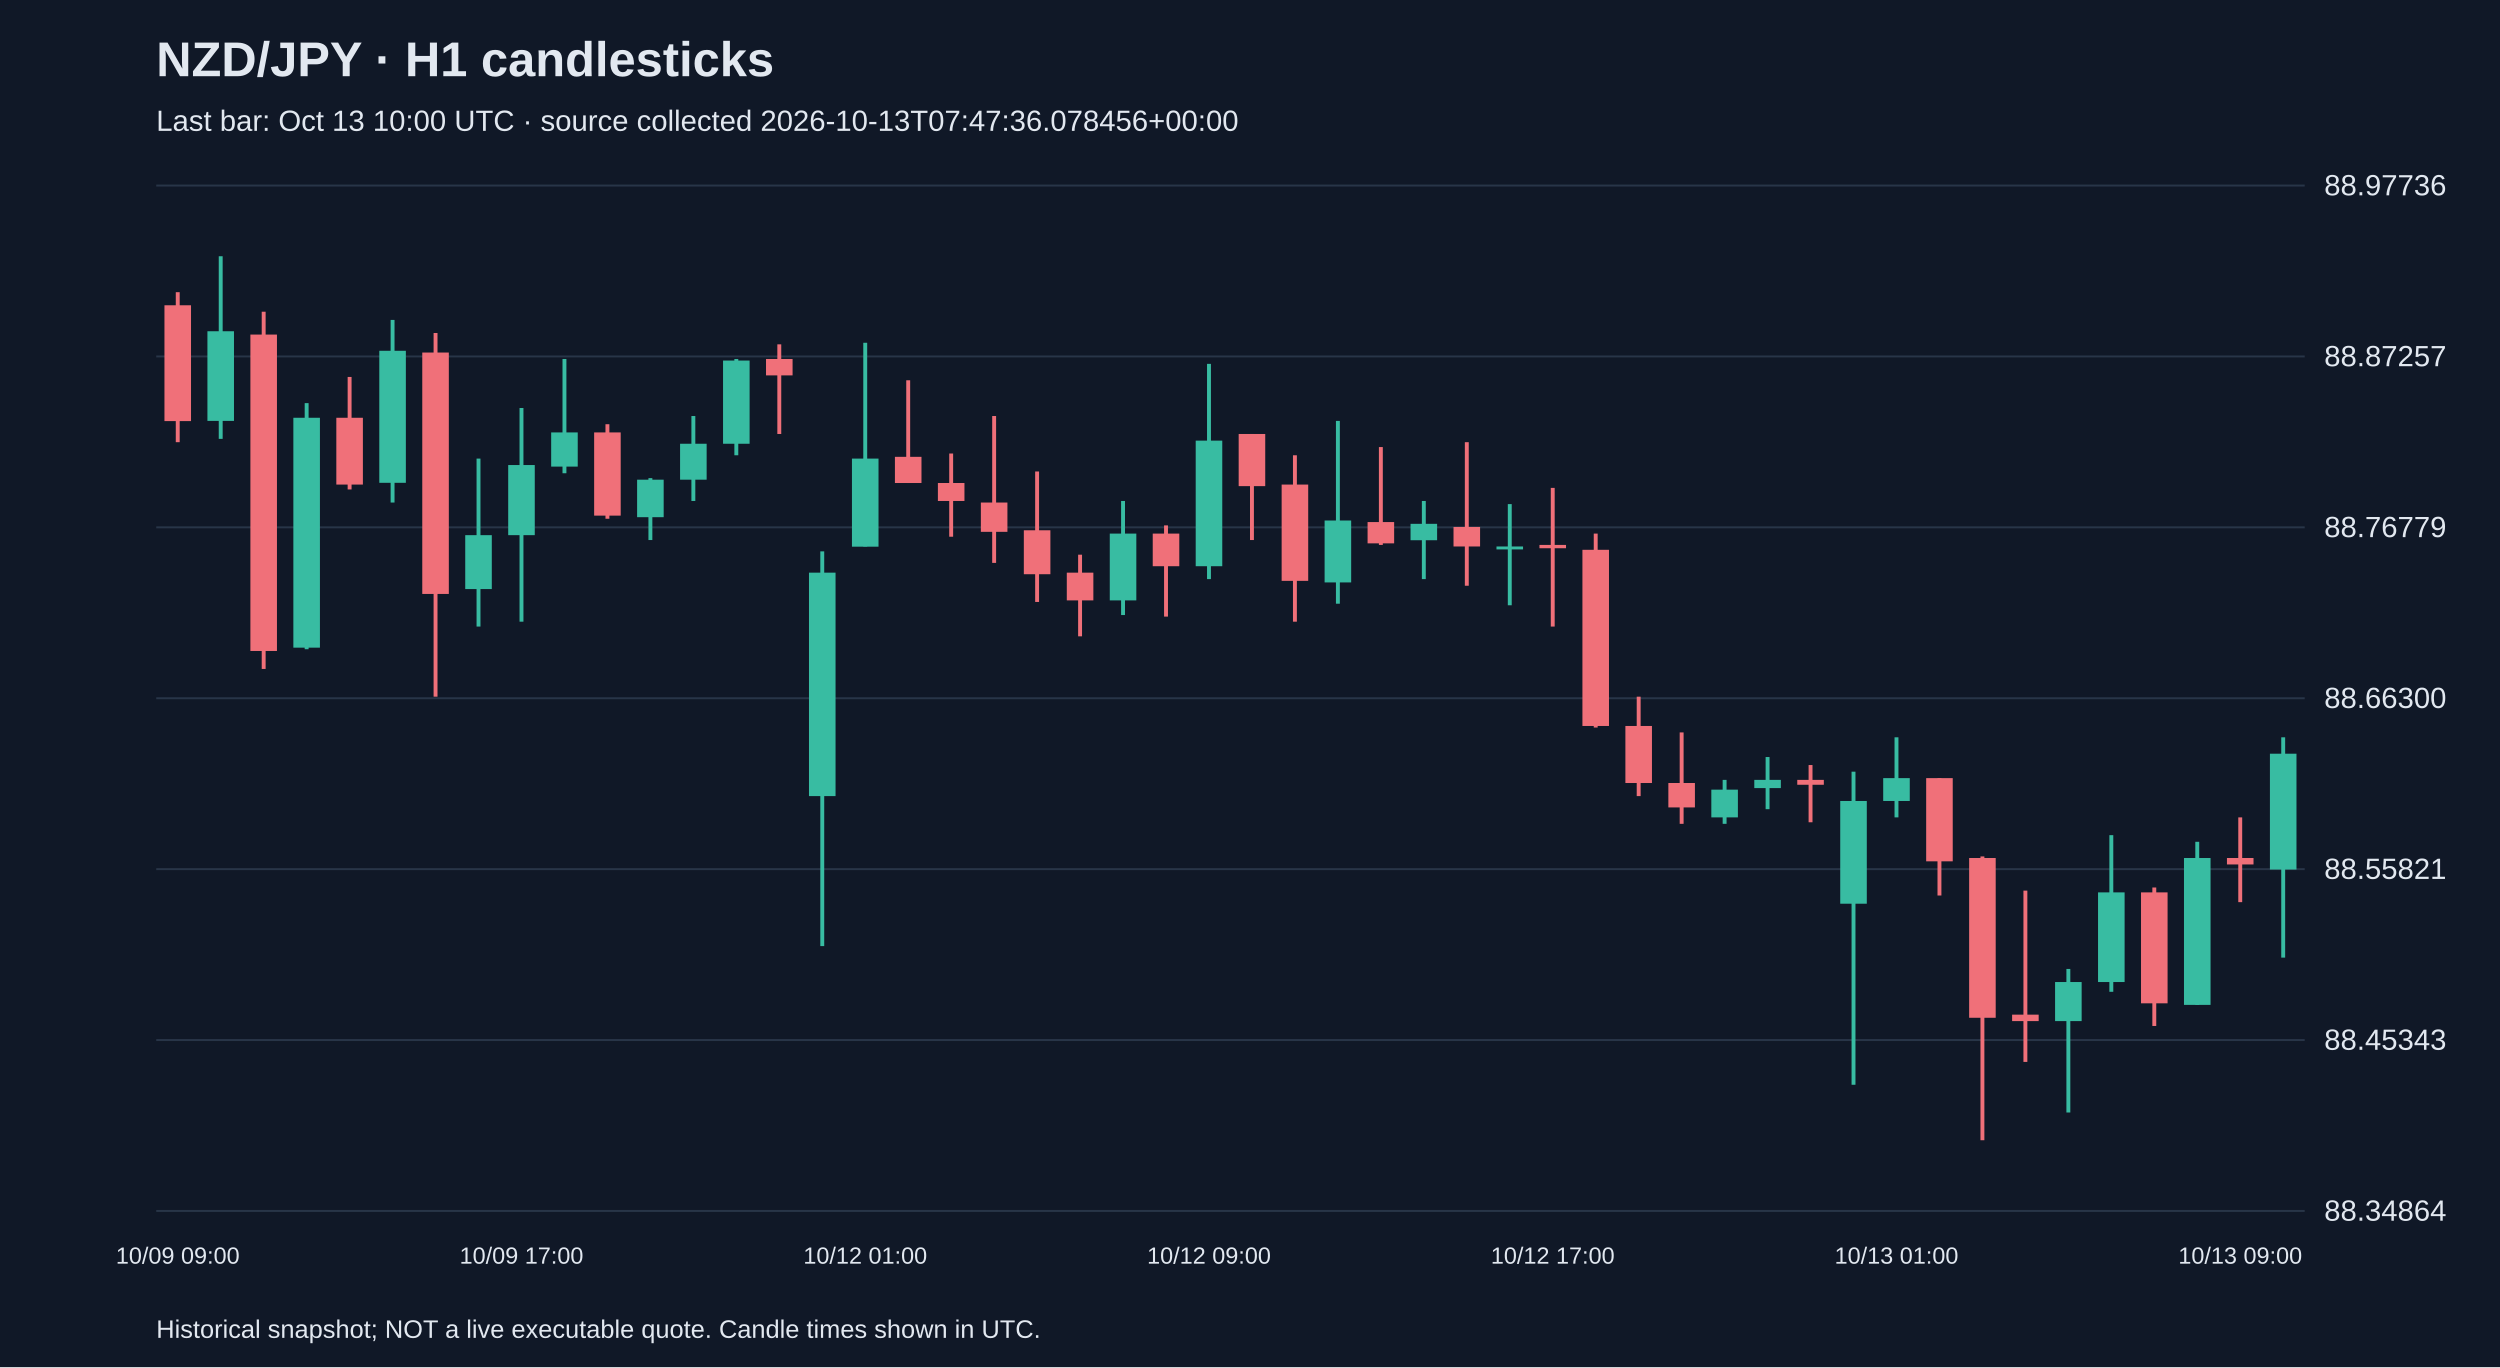
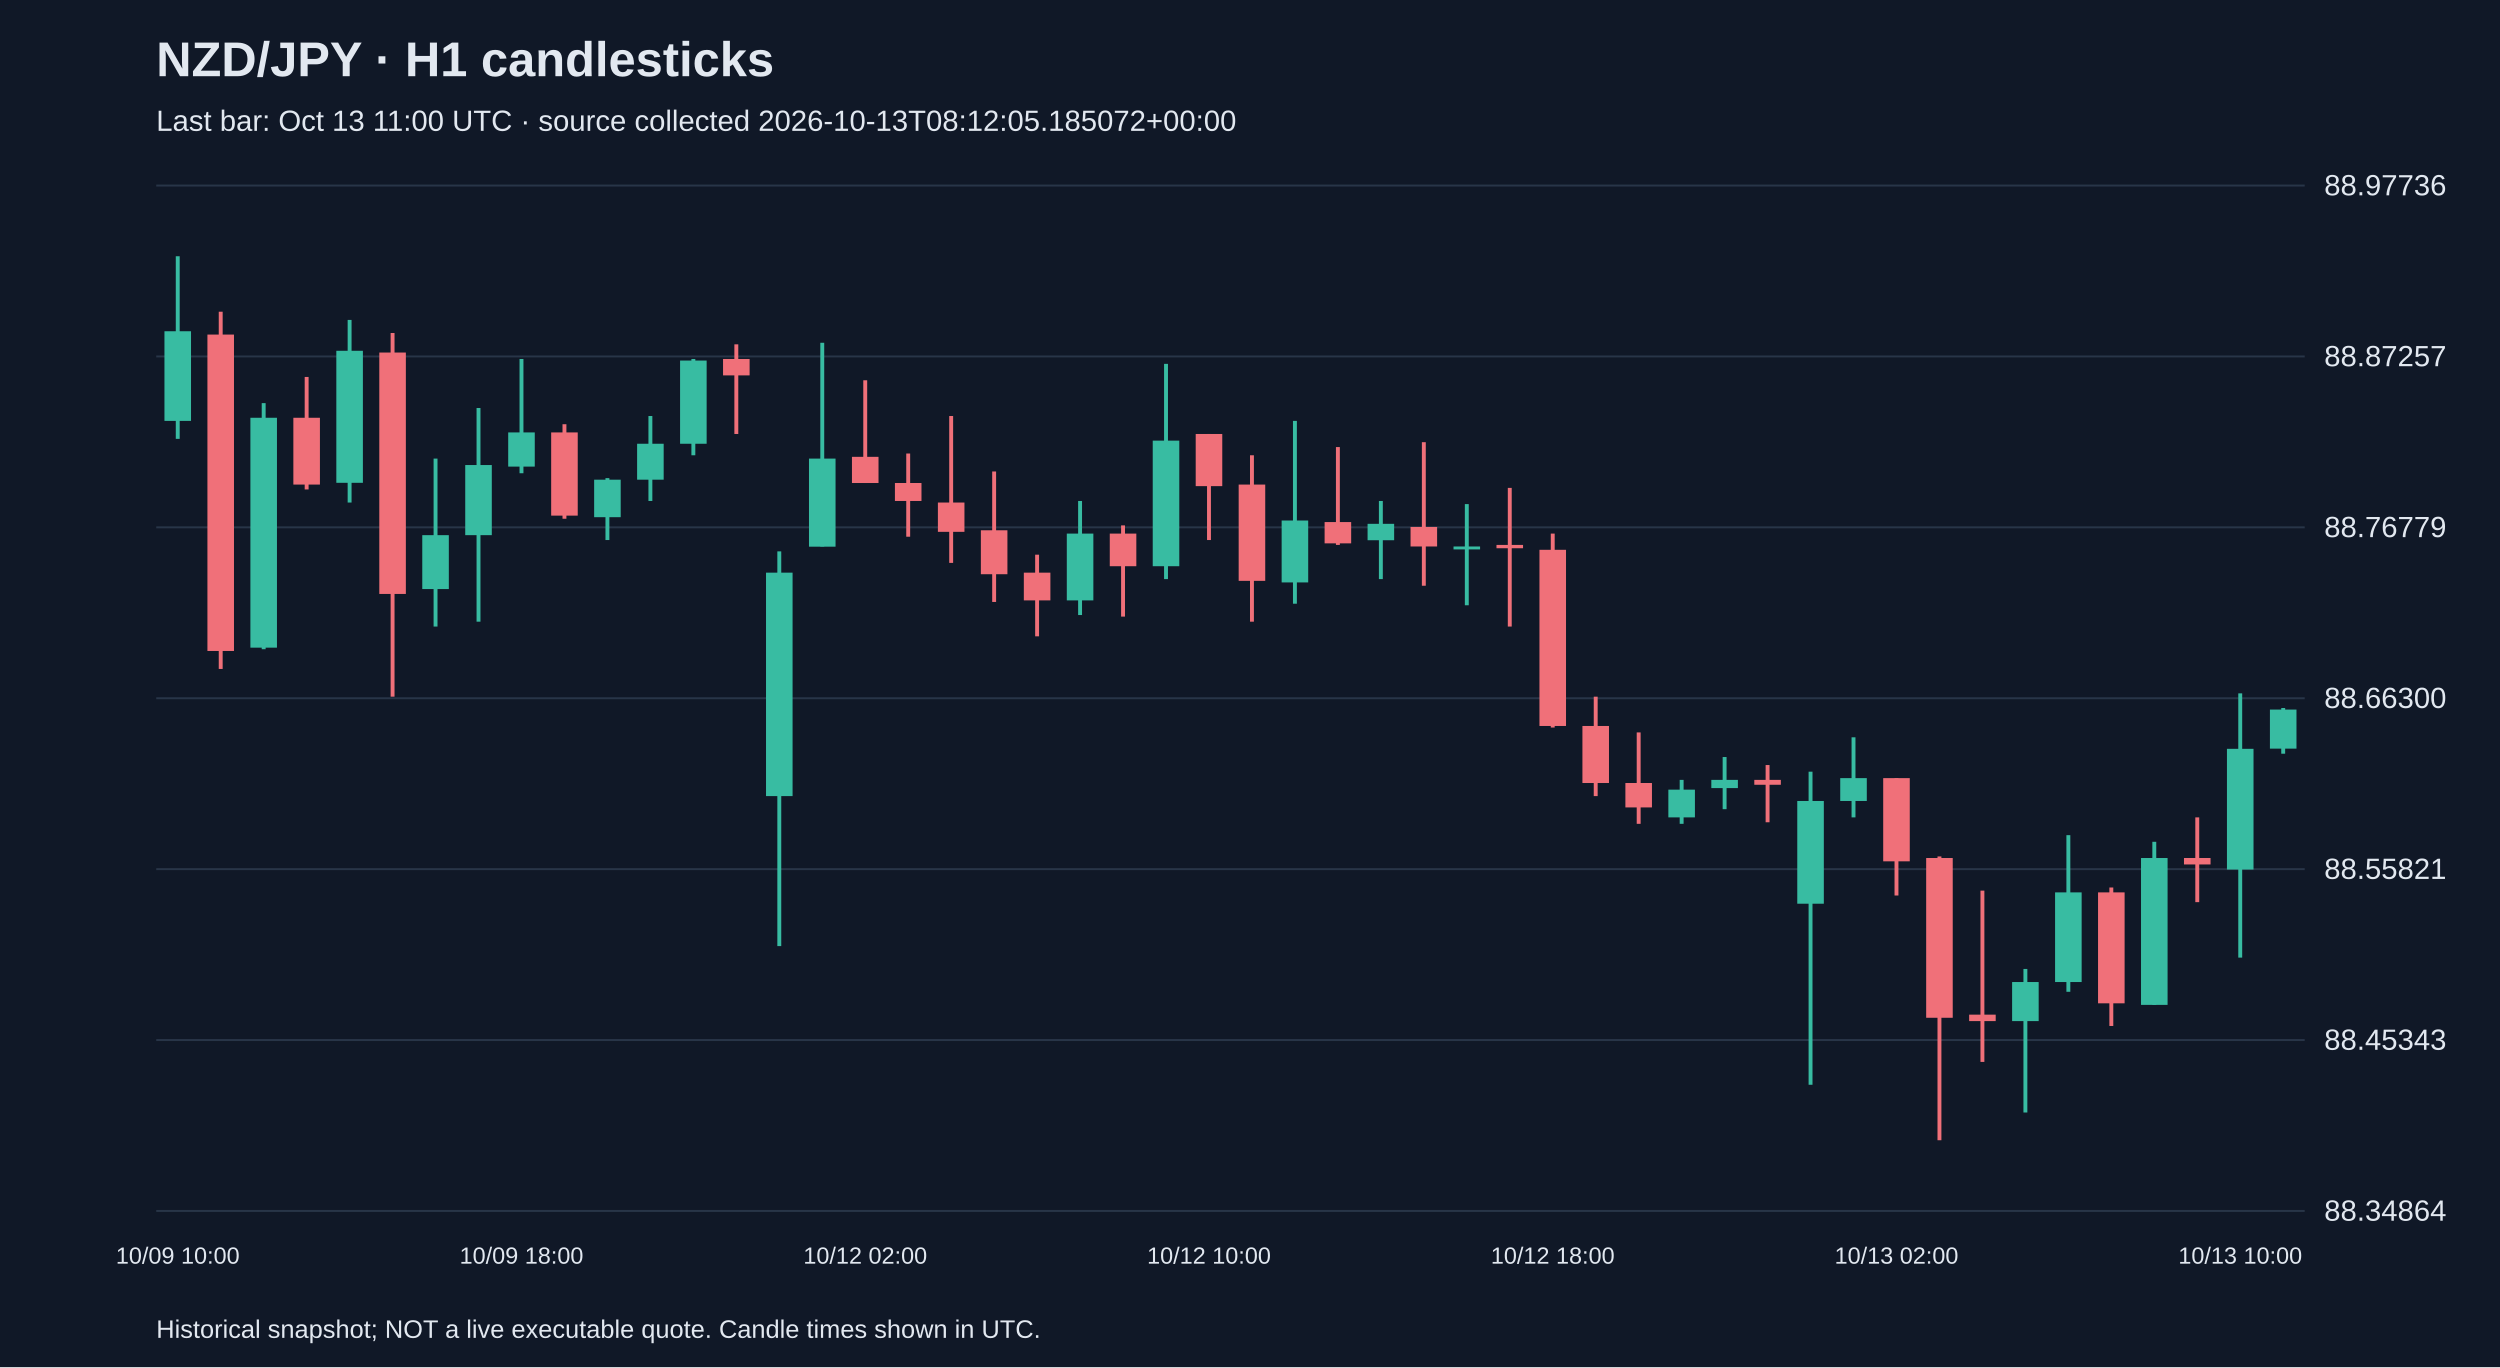
<svg xmlns="http://www.w3.org/2000/svg" viewBox="0 0 1280 700">
  <rect width="100%" height="100%" fill="#101827" />
  <style>text{font-family:Arial,sans-serif;fill:#e2e8f0}</style>
  <text x="80" y="39" font-size="25" font-weight="bold">NZD/JPY · H1 candlesticks</text>
-   <text x="80" y="67" font-size="15" fill="#a6b1c5">Last bar: Oct 13 10:00 UTC · source collected 2026-10-13T07:47:36.078456+00:00</text>
+   <text x="80" y="67" font-size="15" fill="#a6b1c5">Last bar: Oct 13 11:00 UTC · source collected 2026-10-13T08:12:05.185072+00:00</text>
  <line x1="80" y1="620.0" x2="1180" y2="620.0" stroke="#283548" />
  <text x="1190" y="625.0" font-size="15">88.34864</text>
  <line x1="80" y1="532.5" x2="1180" y2="532.5" stroke="#283548" />
  <text x="1190" y="537.5" font-size="15">88.45343</text>
  <line x1="80" y1="445.0" x2="1180" y2="445.0" stroke="#283548" />
  <text x="1190" y="450.0" font-size="15">88.55821</text>
  <line x1="80" y1="357.5" x2="1180" y2="357.5" stroke="#283548" />
  <text x="1190" y="362.5" font-size="15">88.66300</text>
  <line x1="80" y1="270.0" x2="1180" y2="270.0" stroke="#283548" />
  <text x="1190" y="275.0" font-size="15">88.76779</text>
  <line x1="80" y1="182.5" x2="1180" y2="182.5" stroke="#283548" />
  <text x="1190" y="187.5" font-size="15">88.87257</text>
  <line x1="80" y1="95.0" x2="1180" y2="95.0" stroke="#283548" />
  <text x="1190" y="100.0" font-size="15">88.97736</text>
-   <line x1="91.0" y1="149.6" x2="91.0" y2="226.4" stroke="#f07079" stroke-width="2" />
-   <rect x="84.2" y="156.3" width="13.6" height="59.3" fill="#f07079" />
-   <text x="91.0" y="647" text-anchor="middle" font-size="12">10/09 09:00</text>
-   <line x1="113.0" y1="131.2" x2="113.0" y2="224.7" stroke="#38bca2" stroke-width="2" />
-   <rect x="106.2" y="169.6" width="13.6" height="45.9" fill="#38bca2" />
-   <line x1="135.0" y1="159.6" x2="135.0" y2="342.5" stroke="#f07079" stroke-width="2" />
-   <rect x="128.2" y="171.3" width="13.6" height="162.0" fill="#f07079" />
-   <line x1="157.0" y1="206.4" x2="157.0" y2="332.4" stroke="#38bca2" stroke-width="2" />
-   <rect x="150.2" y="213.9" width="13.6" height="117.7" fill="#38bca2" />
-   <line x1="179.0" y1="193.0" x2="179.0" y2="250.6" stroke="#f07079" stroke-width="2" />
-   <rect x="172.2" y="213.9" width="13.6" height="34.2" fill="#f07079" />
-   <line x1="201.0" y1="163.8" x2="201.0" y2="257.3" stroke="#38bca2" stroke-width="2" />
-   <rect x="194.2" y="179.6" width="13.6" height="67.6" fill="#38bca2" />
-   <line x1="223.0" y1="170.5" x2="223.0" y2="356.7" stroke="#f07079" stroke-width="2" />
-   <rect x="216.2" y="180.5" width="13.6" height="123.6" fill="#f07079" />
-   <line x1="245.0" y1="234.8" x2="245.0" y2="320.8" stroke="#38bca2" stroke-width="2" />
-   <rect x="238.2" y="274.0" width="13.6" height="27.6" fill="#38bca2" />
-   <line x1="267.0" y1="208.9" x2="267.0" y2="318.3" stroke="#38bca2" stroke-width="2" />
-   <rect x="260.2" y="238.1" width="13.6" height="35.9" fill="#38bca2" />
-   <text x="267.0" y="647" text-anchor="middle" font-size="12">10/09 17:00</text>
-   <line x1="289.0" y1="183.8" x2="289.0" y2="242.3" stroke="#38bca2" stroke-width="2" />
-   <rect x="282.2" y="221.4" width="13.6" height="17.5" fill="#38bca2" />
-   <line x1="311.0" y1="217.2" x2="311.0" y2="265.6" stroke="#f07079" stroke-width="2" />
-   <rect x="304.2" y="221.4" width="13.6" height="42.6" fill="#f07079" />
-   <line x1="333.0" y1="244.8" x2="333.0" y2="276.5" stroke="#38bca2" stroke-width="2" />
-   <rect x="326.2" y="245.6" width="13.6" height="19.2" fill="#38bca2" />
-   <line x1="355.0" y1="213.0" x2="355.0" y2="256.5" stroke="#38bca2" stroke-width="2" />
-   <rect x="348.2" y="227.2" width="13.6" height="18.4" fill="#38bca2" />
-   <line x1="377.0" y1="183.8" x2="377.0" y2="233.1" stroke="#38bca2" stroke-width="2" />
-   <rect x="370.2" y="184.6" width="13.6" height="42.6" fill="#38bca2" />
-   <line x1="399.0" y1="176.3" x2="399.0" y2="222.2" stroke="#f07079" stroke-width="2" />
-   <rect x="392.2" y="183.8" width="13.6" height="8.4" fill="#f07079" />
-   <line x1="421.0" y1="282.3" x2="421.0" y2="484.4" stroke="#38bca2" stroke-width="2" />
-   <rect x="414.2" y="293.2" width="13.6" height="114.4" fill="#38bca2" />
-   <line x1="443.0" y1="175.5" x2="443.0" y2="279.8" stroke="#38bca2" stroke-width="2" />
-   <rect x="436.2" y="234.8" width="13.6" height="45.1" fill="#38bca2" />
-   <text x="443.0" y="647" text-anchor="middle" font-size="12">10/12 01:00</text>
-   <line x1="465.0" y1="194.7" x2="465.0" y2="247.3" stroke="#f07079" stroke-width="2" />
-   <rect x="458.2" y="233.9" width="13.6" height="13.4" fill="#f07079" />
-   <line x1="487.0" y1="232.2" x2="487.0" y2="274.8" stroke="#f07079" stroke-width="2" />
-   <rect x="480.2" y="247.3" width="13.6" height="9.2" fill="#f07079" />
-   <line x1="509.0" y1="213.0" x2="509.0" y2="288.2" stroke="#f07079" stroke-width="2" />
-   <rect x="502.2" y="257.3" width="13.6" height="15.0" fill="#f07079" />
-   <line x1="531.0" y1="241.4" x2="531.0" y2="308.2" stroke="#f07079" stroke-width="2" />
-   <rect x="524.2" y="271.5" width="13.6" height="22.5" fill="#f07079" />
-   <line x1="553.0" y1="284.0" x2="553.0" y2="325.8" stroke="#f07079" stroke-width="2" />
-   <rect x="546.2" y="293.2" width="13.6" height="14.2" fill="#f07079" />
-   <line x1="575.0" y1="256.5" x2="575.0" y2="314.9" stroke="#38bca2" stroke-width="2" />
-   <rect x="568.2" y="273.2" width="13.6" height="34.2" fill="#38bca2" />
-   <line x1="597.0" y1="269.0" x2="597.0" y2="315.7" stroke="#f07079" stroke-width="2" />
-   <rect x="590.2" y="273.2" width="13.6" height="16.7" fill="#f07079" />
-   <line x1="619.0" y1="186.3" x2="619.0" y2="296.5" stroke="#38bca2" stroke-width="2" />
-   <rect x="612.2" y="225.6" width="13.6" height="64.3" fill="#38bca2" />
-   <text x="619.0" y="647" text-anchor="middle" font-size="12">10/12 09:00</text>
-   <line x1="641.0" y1="222.2" x2="641.0" y2="276.5" stroke="#f07079" stroke-width="2" />
-   <rect x="634.2" y="222.2" width="13.6" height="26.7" fill="#f07079" />
-   <line x1="663.0" y1="233.1" x2="663.0" y2="318.3" stroke="#f07079" stroke-width="2" />
-   <rect x="656.2" y="248.1" width="13.6" height="49.3" fill="#f07079" />
-   <line x1="685.0" y1="215.5" x2="685.0" y2="309.1" stroke="#38bca2" stroke-width="2" />
-   <rect x="678.2" y="266.5" width="13.6" height="31.7" fill="#38bca2" />
-   <line x1="707.0" y1="228.9" x2="707.0" y2="279.0" stroke="#f07079" stroke-width="2" />
-   <rect x="700.2" y="267.3" width="13.6" height="10.9" fill="#f07079" />
-   <line x1="729.0" y1="256.5" x2="729.0" y2="296.5" stroke="#38bca2" stroke-width="2" />
-   <rect x="722.2" y="268.2" width="13.6" height="8.4" fill="#38bca2" />
-   <line x1="751.0" y1="226.4" x2="751.0" y2="299.9" stroke="#f07079" stroke-width="2" />
-   <rect x="744.2" y="269.8" width="13.6" height="10.0" fill="#f07079" />
-   <line x1="773.0" y1="258.1" x2="773.0" y2="309.9" stroke="#38bca2" stroke-width="2" />
-   <rect x="766.2" y="279.8" width="13.6" height="1.5" fill="#38bca2" />
-   <line x1="795.0" y1="249.8" x2="795.0" y2="320.8" stroke="#f07079" stroke-width="2" />
-   <rect x="788.2" y="279.0" width="13.6" height="1.7" fill="#f07079" />
-   <text x="795.0" y="647" text-anchor="middle" font-size="12">10/12 17:00</text>
-   <line x1="817.0" y1="273.2" x2="817.0" y2="372.5" stroke="#f07079" stroke-width="2" />
-   <rect x="810.2" y="281.5" width="13.6" height="90.2" fill="#f07079" />
-   <line x1="839.0" y1="356.7" x2="839.0" y2="407.6" stroke="#f07079" stroke-width="2" />
-   <rect x="832.2" y="371.7" width="13.6" height="29.2" fill="#f07079" />
-   <line x1="861.0" y1="375.0" x2="861.0" y2="421.8" stroke="#f07079" stroke-width="2" />
-   <rect x="854.2" y="400.9" width="13.6" height="12.5" fill="#f07079" />
-   <line x1="883.0" y1="399.3" x2="883.0" y2="421.8" stroke="#38bca2" stroke-width="2" />
-   <rect x="876.2" y="404.3" width="13.6" height="14.2" fill="#38bca2" />
-   <line x1="905.0" y1="387.6" x2="905.0" y2="414.3" stroke="#38bca2" stroke-width="2" />
-   <rect x="898.2" y="399.3" width="13.6" height="4.2" fill="#38bca2" />
-   <line x1="927.0" y1="391.7" x2="927.0" y2="421.0" stroke="#f07079" stroke-width="2" />
-   <rect x="920.2" y="399.3" width="13.6" height="2.5" fill="#f07079" />
-   <line x1="949.0" y1="395.1" x2="949.0" y2="555.4" stroke="#38bca2" stroke-width="2" />
-   <rect x="942.2" y="410.1" width="13.6" height="52.6" fill="#38bca2" />
-   <line x1="971.0" y1="377.5" x2="971.0" y2="418.5" stroke="#38bca2" stroke-width="2" />
-   <rect x="964.2" y="398.4" width="13.6" height="11.7" fill="#38bca2" />
-   <text x="971.0" y="647" text-anchor="middle" font-size="12">10/13 01:00</text>
-   <line x1="993.0" y1="398.4" x2="993.0" y2="458.5" stroke="#f07079" stroke-width="2" />
-   <rect x="986.2" y="398.4" width="13.6" height="42.6" fill="#f07079" />
-   <line x1="1015.0" y1="438.5" x2="1015.0" y2="583.8" stroke="#f07079" stroke-width="2" />
-   <rect x="1008.2" y="439.3" width="13.6" height="81.8" fill="#f07079" />
-   <line x1="1037.0" y1="456.0" x2="1037.0" y2="543.7" stroke="#f07079" stroke-width="2" />
-   <rect x="1030.2" y="519.5" width="13.6" height="3.3" fill="#f07079" />
-   <line x1="1059.0" y1="496.1" x2="1059.0" y2="569.6" stroke="#38bca2" stroke-width="2" />
-   <rect x="1052.2" y="502.8" width="13.6" height="20.0" fill="#38bca2" />
-   <line x1="1081.0" y1="427.6" x2="1081.0" y2="507.8" stroke="#38bca2" stroke-width="2" />
-   <rect x="1074.2" y="456.9" width="13.6" height="45.9" fill="#38bca2" />
-   <line x1="1103.0" y1="454.4" x2="1103.0" y2="525.3" stroke="#f07079" stroke-width="2" />
-   <rect x="1096.2" y="456.9" width="13.6" height="56.8" fill="#f07079" />
-   <line x1="1125.0" y1="431.0" x2="1125.0" y2="514.5" stroke="#38bca2" stroke-width="2" />
-   <rect x="1118.2" y="439.3" width="13.6" height="75.2" fill="#38bca2" />
-   <line x1="1147.0" y1="418.5" x2="1147.0" y2="461.9" stroke="#f07079" stroke-width="2" />
-   <rect x="1140.2" y="439.3" width="13.6" height="3.3" fill="#f07079" />
-   <text x="1147.0" y="647" text-anchor="middle" font-size="12">10/13 09:00</text>
-   <line x1="1169.0" y1="377.5" x2="1169.0" y2="490.3" stroke="#38bca2" stroke-width="2" />
-   <rect x="1162.2" y="385.9" width="13.6" height="59.3" fill="#38bca2" />
+   <line x1="91.0" y1="131.2" x2="91.0" y2="224.7" stroke="#38bca2" stroke-width="2" />
+   <rect x="84.2" y="169.6" width="13.6" height="45.9" fill="#38bca2" />
+   <text x="91.0" y="647" text-anchor="middle" font-size="12">10/09 10:00</text>
+   <line x1="113.0" y1="159.6" x2="113.0" y2="342.5" stroke="#f07079" stroke-width="2" />
+   <rect x="106.2" y="171.3" width="13.6" height="162.0" fill="#f07079" />
+   <line x1="135.0" y1="206.4" x2="135.0" y2="332.4" stroke="#38bca2" stroke-width="2" />
+   <rect x="128.2" y="213.9" width="13.6" height="117.7" fill="#38bca2" />
+   <line x1="157.0" y1="193.0" x2="157.0" y2="250.6" stroke="#f07079" stroke-width="2" />
+   <rect x="150.2" y="213.9" width="13.6" height="34.2" fill="#f07079" />
+   <line x1="179.0" y1="163.8" x2="179.0" y2="257.3" stroke="#38bca2" stroke-width="2" />
+   <rect x="172.2" y="179.6" width="13.6" height="67.6" fill="#38bca2" />
+   <line x1="201.0" y1="170.5" x2="201.0" y2="356.7" stroke="#f07079" stroke-width="2" />
+   <rect x="194.2" y="180.5" width="13.6" height="123.6" fill="#f07079" />
+   <line x1="223.0" y1="234.8" x2="223.0" y2="320.8" stroke="#38bca2" stroke-width="2" />
+   <rect x="216.2" y="274.0" width="13.6" height="27.6" fill="#38bca2" />
+   <line x1="245.0" y1="208.9" x2="245.0" y2="318.3" stroke="#38bca2" stroke-width="2" />
+   <rect x="238.2" y="238.1" width="13.6" height="35.9" fill="#38bca2" />
+   <line x1="267.0" y1="183.8" x2="267.0" y2="242.3" stroke="#38bca2" stroke-width="2" />
+   <rect x="260.2" y="221.4" width="13.6" height="17.5" fill="#38bca2" />
+   <text x="267.0" y="647" text-anchor="middle" font-size="12">10/09 18:00</text>
+   <line x1="289.0" y1="217.2" x2="289.0" y2="265.6" stroke="#f07079" stroke-width="2" />
+   <rect x="282.2" y="221.4" width="13.6" height="42.6" fill="#f07079" />
+   <line x1="311.0" y1="244.8" x2="311.0" y2="276.5" stroke="#38bca2" stroke-width="2" />
+   <rect x="304.2" y="245.6" width="13.6" height="19.2" fill="#38bca2" />
+   <line x1="333.0" y1="213.0" x2="333.0" y2="256.5" stroke="#38bca2" stroke-width="2" />
+   <rect x="326.2" y="227.2" width="13.6" height="18.4" fill="#38bca2" />
+   <line x1="355.0" y1="183.8" x2="355.0" y2="233.1" stroke="#38bca2" stroke-width="2" />
+   <rect x="348.2" y="184.6" width="13.6" height="42.6" fill="#38bca2" />
+   <line x1="377.0" y1="176.3" x2="377.0" y2="222.2" stroke="#f07079" stroke-width="2" />
+   <rect x="370.2" y="183.8" width="13.6" height="8.4" fill="#f07079" />
+   <line x1="399.0" y1="282.3" x2="399.0" y2="484.4" stroke="#38bca2" stroke-width="2" />
+   <rect x="392.2" y="293.2" width="13.6" height="114.4" fill="#38bca2" />
+   <line x1="421.0" y1="175.5" x2="421.0" y2="279.8" stroke="#38bca2" stroke-width="2" />
+   <rect x="414.2" y="234.8" width="13.6" height="45.1" fill="#38bca2" />
+   <line x1="443.0" y1="194.7" x2="443.0" y2="247.3" stroke="#f07079" stroke-width="2" />
+   <rect x="436.2" y="233.9" width="13.6" height="13.4" fill="#f07079" />
+   <text x="443.0" y="647" text-anchor="middle" font-size="12">10/12 02:00</text>
+   <line x1="465.0" y1="232.2" x2="465.0" y2="274.8" stroke="#f07079" stroke-width="2" />
+   <rect x="458.2" y="247.3" width="13.6" height="9.2" fill="#f07079" />
+   <line x1="487.0" y1="213.0" x2="487.0" y2="288.2" stroke="#f07079" stroke-width="2" />
+   <rect x="480.2" y="257.3" width="13.6" height="15.0" fill="#f07079" />
+   <line x1="509.0" y1="241.4" x2="509.0" y2="308.2" stroke="#f07079" stroke-width="2" />
+   <rect x="502.2" y="271.5" width="13.6" height="22.5" fill="#f07079" />
+   <line x1="531.0" y1="284.0" x2="531.0" y2="325.8" stroke="#f07079" stroke-width="2" />
+   <rect x="524.2" y="293.2" width="13.6" height="14.2" fill="#f07079" />
+   <line x1="553.0" y1="256.5" x2="553.0" y2="314.9" stroke="#38bca2" stroke-width="2" />
+   <rect x="546.2" y="273.2" width="13.6" height="34.2" fill="#38bca2" />
+   <line x1="575.0" y1="269.0" x2="575.0" y2="315.7" stroke="#f07079" stroke-width="2" />
+   <rect x="568.2" y="273.2" width="13.6" height="16.7" fill="#f07079" />
+   <line x1="597.0" y1="186.3" x2="597.0" y2="296.5" stroke="#38bca2" stroke-width="2" />
+   <rect x="590.2" y="225.6" width="13.6" height="64.3" fill="#38bca2" />
+   <line x1="619.0" y1="222.2" x2="619.0" y2="276.5" stroke="#f07079" stroke-width="2" />
+   <rect x="612.2" y="222.2" width="13.6" height="26.7" fill="#f07079" />
+   <text x="619.0" y="647" text-anchor="middle" font-size="12">10/12 10:00</text>
+   <line x1="641.0" y1="233.1" x2="641.0" y2="318.3" stroke="#f07079" stroke-width="2" />
+   <rect x="634.2" y="248.1" width="13.6" height="49.3" fill="#f07079" />
+   <line x1="663.0" y1="215.5" x2="663.0" y2="309.1" stroke="#38bca2" stroke-width="2" />
+   <rect x="656.2" y="266.5" width="13.6" height="31.7" fill="#38bca2" />
+   <line x1="685.0" y1="228.9" x2="685.0" y2="279.0" stroke="#f07079" stroke-width="2" />
+   <rect x="678.2" y="267.3" width="13.6" height="10.9" fill="#f07079" />
+   <line x1="707.0" y1="256.5" x2="707.0" y2="296.5" stroke="#38bca2" stroke-width="2" />
+   <rect x="700.2" y="268.2" width="13.6" height="8.4" fill="#38bca2" />
+   <line x1="729.0" y1="226.4" x2="729.0" y2="299.9" stroke="#f07079" stroke-width="2" />
+   <rect x="722.2" y="269.8" width="13.6" height="10.0" fill="#f07079" />
+   <line x1="751.0" y1="258.1" x2="751.0" y2="309.9" stroke="#38bca2" stroke-width="2" />
+   <rect x="744.2" y="279.8" width="13.6" height="1.5" fill="#38bca2" />
+   <line x1="773.0" y1="249.8" x2="773.0" y2="320.8" stroke="#f07079" stroke-width="2" />
+   <rect x="766.2" y="279.0" width="13.6" height="1.7" fill="#f07079" />
+   <line x1="795.0" y1="273.2" x2="795.0" y2="372.5" stroke="#f07079" stroke-width="2" />
+   <rect x="788.2" y="281.5" width="13.6" height="90.2" fill="#f07079" />
+   <text x="795.0" y="647" text-anchor="middle" font-size="12">10/12 18:00</text>
+   <line x1="817.0" y1="356.7" x2="817.0" y2="407.6" stroke="#f07079" stroke-width="2" />
+   <rect x="810.2" y="371.7" width="13.6" height="29.2" fill="#f07079" />
+   <line x1="839.0" y1="375.0" x2="839.0" y2="421.8" stroke="#f07079" stroke-width="2" />
+   <rect x="832.2" y="400.9" width="13.6" height="12.5" fill="#f07079" />
+   <line x1="861.0" y1="399.3" x2="861.0" y2="421.8" stroke="#38bca2" stroke-width="2" />
+   <rect x="854.2" y="404.3" width="13.6" height="14.2" fill="#38bca2" />
+   <line x1="883.0" y1="387.6" x2="883.0" y2="414.3" stroke="#38bca2" stroke-width="2" />
+   <rect x="876.2" y="399.3" width="13.6" height="4.2" fill="#38bca2" />
+   <line x1="905.0" y1="391.7" x2="905.0" y2="421.0" stroke="#f07079" stroke-width="2" />
+   <rect x="898.2" y="399.3" width="13.6" height="2.5" fill="#f07079" />
+   <line x1="927.0" y1="395.1" x2="927.0" y2="555.4" stroke="#38bca2" stroke-width="2" />
+   <rect x="920.2" y="410.1" width="13.6" height="52.6" fill="#38bca2" />
+   <line x1="949.0" y1="377.5" x2="949.0" y2="418.5" stroke="#38bca2" stroke-width="2" />
+   <rect x="942.2" y="398.4" width="13.6" height="11.7" fill="#38bca2" />
+   <line x1="971.0" y1="398.4" x2="971.0" y2="458.5" stroke="#f07079" stroke-width="2" />
+   <rect x="964.2" y="398.4" width="13.6" height="42.6" fill="#f07079" />
+   <text x="971.0" y="647" text-anchor="middle" font-size="12">10/13 02:00</text>
+   <line x1="993.0" y1="438.5" x2="993.0" y2="583.8" stroke="#f07079" stroke-width="2" />
+   <rect x="986.2" y="439.3" width="13.6" height="81.8" fill="#f07079" />
+   <line x1="1015.0" y1="456.0" x2="1015.0" y2="543.7" stroke="#f07079" stroke-width="2" />
+   <rect x="1008.2" y="519.5" width="13.6" height="3.3" fill="#f07079" />
+   <line x1="1037.0" y1="496.1" x2="1037.0" y2="569.6" stroke="#38bca2" stroke-width="2" />
+   <rect x="1030.2" y="502.8" width="13.6" height="20.0" fill="#38bca2" />
+   <line x1="1059.0" y1="427.6" x2="1059.0" y2="507.8" stroke="#38bca2" stroke-width="2" />
+   <rect x="1052.2" y="456.9" width="13.6" height="45.9" fill="#38bca2" />
+   <line x1="1081.0" y1="454.4" x2="1081.0" y2="525.3" stroke="#f07079" stroke-width="2" />
+   <rect x="1074.2" y="456.9" width="13.6" height="56.8" fill="#f07079" />
+   <line x1="1103.0" y1="431.0" x2="1103.0" y2="514.5" stroke="#38bca2" stroke-width="2" />
+   <rect x="1096.2" y="439.3" width="13.6" height="75.2" fill="#38bca2" />
+   <line x1="1125.0" y1="418.5" x2="1125.0" y2="461.9" stroke="#f07079" stroke-width="2" />
+   <rect x="1118.2" y="439.3" width="13.6" height="3.3" fill="#f07079" />
+   <line x1="1147.0" y1="355.0" x2="1147.0" y2="490.3" stroke="#38bca2" stroke-width="2" />
+   <rect x="1140.2" y="383.4" width="13.6" height="61.8" fill="#38bca2" />
+   <text x="1147.0" y="647" text-anchor="middle" font-size="12">10/13 10:00</text>
+   <line x1="1169.0" y1="362.5" x2="1169.0" y2="385.9" stroke="#38bca2" stroke-width="2" />
+   <rect x="1162.2" y="363.3" width="13.6" height="20.0" fill="#38bca2" />
  <text x="80" y="685" font-size="13">Historical snapshot; NOT a live executable quote. Candle times shown in UTC.</text>
</svg>
